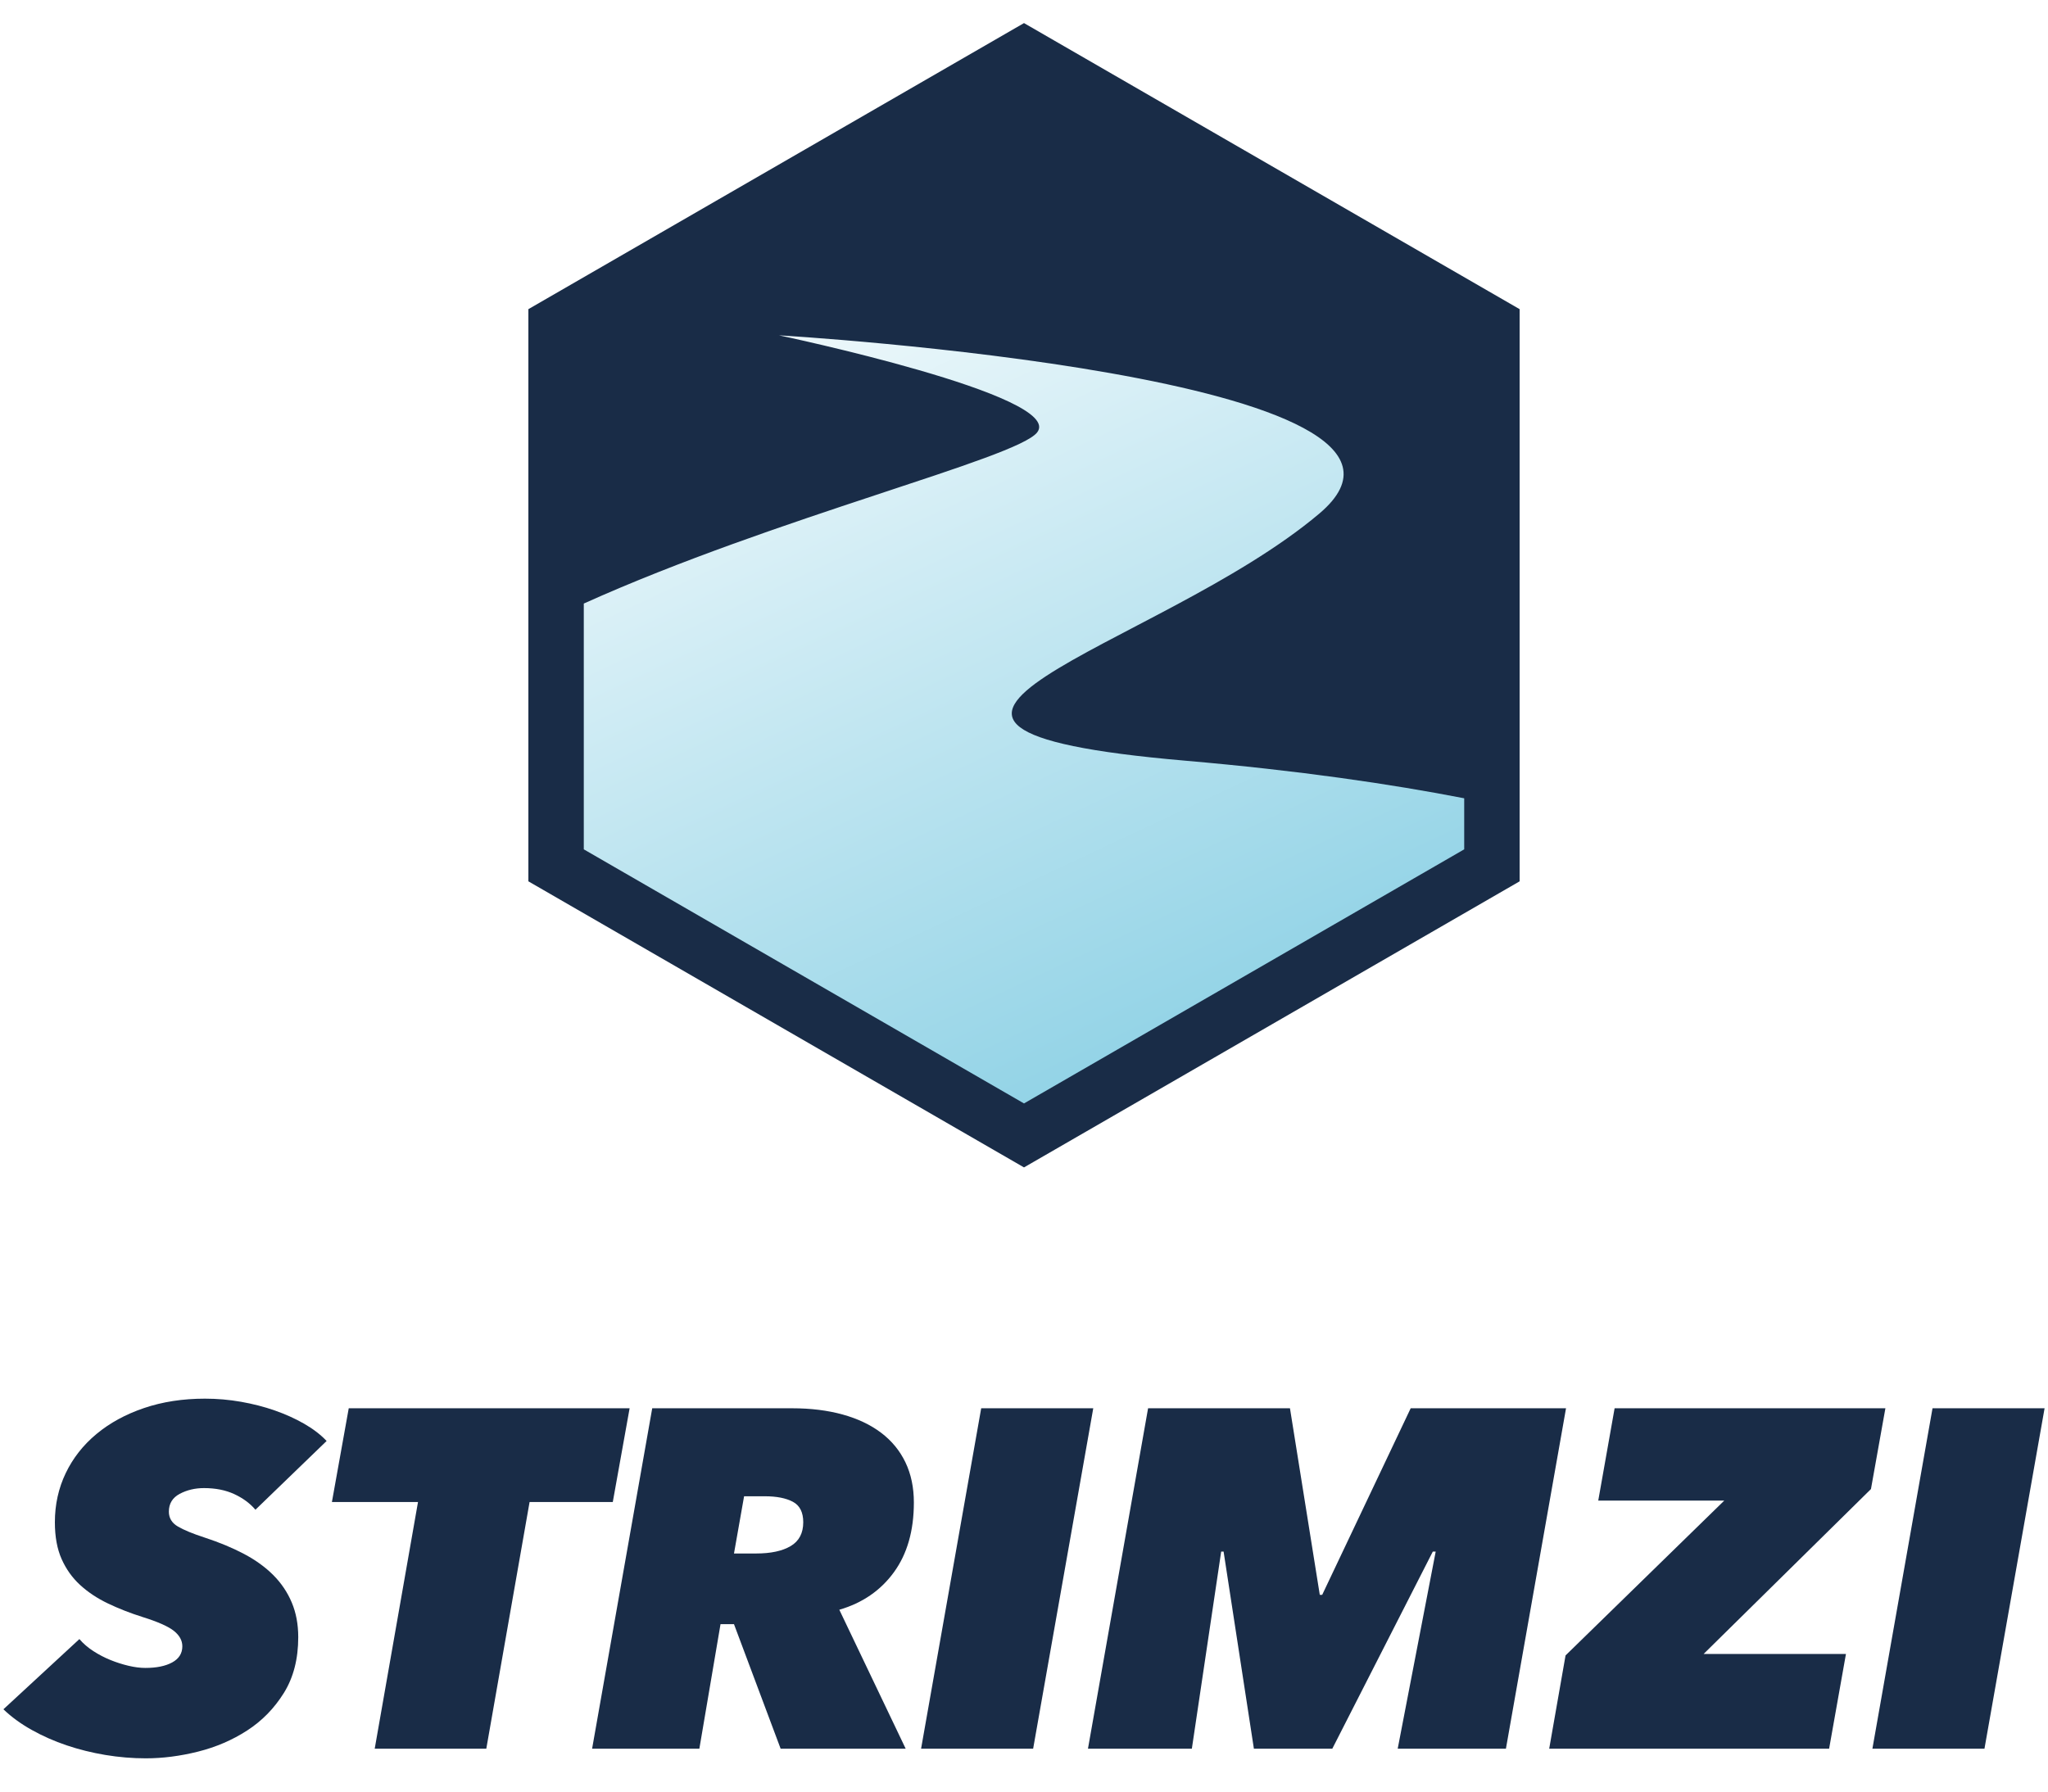
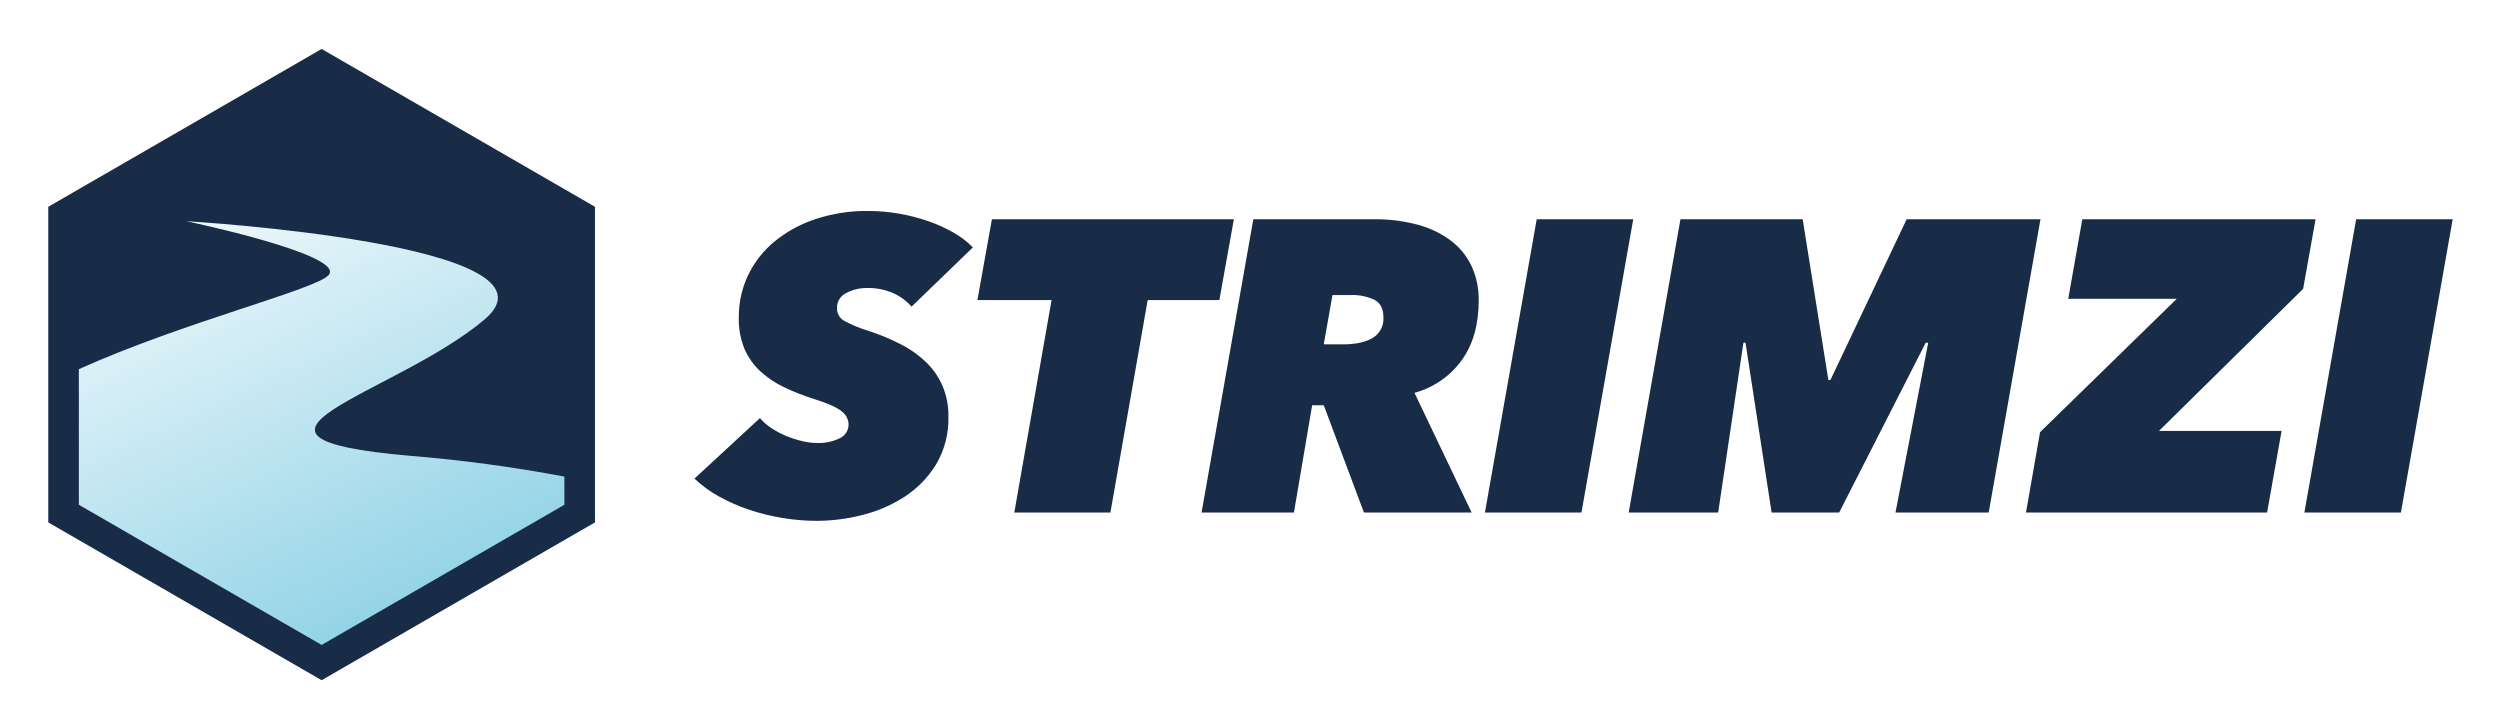
- <svg xmlns="http://www.w3.org/2000/svg" viewBox="0 0 800 699.999" xml:space="preserve">
-   <defs id="defs6">
-     <clipPath id="clipPath22" clipPathUnits="userSpaceOnUse">
-       <path id="path20" d="m 303.856,398.29 c -5.979,-7.665 -76.496,-24.775 -132.823,-50.154 v 0 -72.025 L 300,201.652 428.967,276.111 v 14.961 c -21.435,4.168 -48.369,8.136 -81.695,11.016 v 0 c -113.441,9.803 -8.402,32.212 39.215,72.386 v 0 c 47.618,40.175 -158.259,52.26 -158.259,52.26 v 0 c 0,0 84.031,-17.671 75.628,-28.444" />
+ <svg xmlns="http://www.w3.org/2000/svg" viewBox="-0.93 -9.43 802.36 233.36">
+   <defs>
+     <linearGradient id="linear-gradient" x1="-187.655" x2="-187.202" y1="261.499" y2="261.499" gradientTransform="scale(594.1037 -594.1037) rotate(-64.94 -299.301 -16.798)" gradientUnits="userSpaceOnUse">
+       <stop offset="0" stop-color="#fff" />
+       <stop offset="1" stop-color="#54bad8" />
+     </linearGradient>
+     <clipPath id="clip-path">
+       <path fill="none" d="M104.623 78.752c-3.612 4.631-46.217 14.969-80.249 30.302v43.516l77.919 44.987 77.919-44.987v-9.039a472.603 472.603 0 0 0-49.358-6.656c-68.539-5.923-5.076-19.462 23.693-43.734C183.317 68.868 58.93 61.567 58.93 61.567s50.77 10.676 45.693 17.185" />
    </clipPath>
-     <linearGradient id="linearGradient32" spreadMethod="pad" gradientTransform="matrix(188.7357,-403.6327,-403.6327,-188.7357,216.5796,472.7033)" gradientUnits="userSpaceOnUse" y2="0" x2="1" y1="0" x1="0">
-       <stop id="stop28" offset="0" style="stop-opacity:1;stop-color:#ffffff" />
-       <stop id="stop30" offset="1" style="stop-opacity:1;stop-color:#54bad8" />
-     </linearGradient>
-     <clipPath id="clipPath42" clipPathUnits="userSpaceOnUse">
-       <path id="path40" d="M 0,524.999 H 600 V 0 H 0 Z" />
-     </clipPath>
+     <style>.cls-2{fill:#192c47}</style>
  </defs>
-   <g transform="matrix(1.333333,0,0,-1.333333,0,699.9987)" id="g10">
-     <g transform="translate(299.9998,518.2354)" id="g12">
-       <path id="path14" style="fill:#192c47;fill-opacity:1;fill-rule:nonzero;stroke:none" d="M 0,0 -145.202,-83.832 V -251.498 L 0,-335.33 l 145.203,83.832 v 167.666 z" />
-     </g>
-     <g id="g16">
-       <g clip-path="url(#clipPath22)" id="g18">
-         <g id="g24">
-           <g id="g26">
-             <path id="path34" style="fill:url(#linearGradient32);stroke:none" d="m 303.856,398.29 c -5.979,-7.665 -76.496,-24.775 -132.823,-50.154 v 0 -72.025 L 300,201.652 428.967,276.111 v 14.961 c -21.435,4.168 -48.369,8.136 -81.695,11.016 v 0 c -113.441,9.803 -8.402,32.212 39.215,72.386 v 0 c 47.618,40.175 -158.259,52.26 -158.259,52.26 v 0 c 0,0 84.031,-17.671 75.628,-28.444" />
-           </g>
-         </g>
-       </g>
-     </g>
-     <g id="g36">
-       <g clip-path="url(#clipPath42)" id="g38">
-         <g transform="translate(74.8348,82.5938)" id="g44">
-           <path id="path46" style="fill:#192c47;fill-opacity:1;fill-rule:nonzero;stroke:none" d="m 0,0 c -1.599,1.878 -3.663,3.404 -6.2,4.579 -2.536,1.174 -5.495,1.762 -8.877,1.762 -2.631,0 -5.002,-0.564 -7.116,-1.691 -2.113,-1.127 -3.17,-2.867 -3.17,-5.214 0,-1.88 0.887,-3.335 2.666,-4.368 1.779,-1.035 4.4,-2.113 7.863,-3.24 4.304,-1.409 8.141,-3.008 11.509,-4.791 3.369,-1.786 6.225,-3.853 8.565,-6.2 2.338,-2.349 4.142,-5.027 5.405,-8.032 1.264,-3.007 1.896,-6.389 1.896,-10.145 0,-6.389 -1.405,-11.836 -4.209,-16.345 -2.808,-4.509 -6.386,-8.173 -10.736,-10.991 -4.35,-2.818 -9.148,-4.885 -14.39,-6.199 -5.244,-1.315 -10.354,-1.973 -15.332,-1.973 -3.946,0 -7.891,0.33 -11.837,0.986 -3.945,0.659 -7.727,1.599 -11.342,2.818 -3.618,1.22 -7.024,2.724 -10.216,4.51 -3.193,1.783 -5.964,3.804 -8.314,6.058 l 22.263,20.573 c 1.128,-1.317 2.488,-2.49 4.087,-3.523 1.596,-1.035 3.262,-1.903 5.002,-2.607 1.737,-0.705 3.498,-1.268 5.284,-1.691 1.783,-0.422 3.428,-0.634 4.931,-0.634 3.288,0 5.918,0.539 7.892,1.62 1.972,1.079 2.959,2.654 2.959,4.721 0,1.691 -0.824,3.193 -2.466,4.509 -1.645,1.314 -4.721,2.677 -9.23,4.086 -3.571,1.128 -6.929,2.442 -10.075,3.945 -3.148,1.502 -5.872,3.312 -8.172,5.426 -2.303,2.113 -4.111,4.649 -5.425,7.609 -1.317,2.958 -1.972,6.552 -1.972,10.779 0,5.165 1.056,9.955 3.17,14.372 2.113,4.414 5.119,8.243 9.018,11.484 3.897,3.241 8.547,5.777 13.949,7.609 5.401,1.831 11.344,2.747 17.825,2.747 3.569,0 7.092,-0.306 10.568,-0.916 3.474,-0.612 6.764,-1.457 9.864,-2.536 3.099,-1.081 5.964,-2.373 8.594,-3.875 2.629,-1.504 4.838,-3.194 6.623,-5.073 z" />
-         </g>
-         <g transform="translate(155.1507,84.8482)" id="g48">
-           <path id="path50" style="fill:#192c47;fill-opacity:1;fill-rule:nonzero;stroke:none" d="M 0,0 -12.681,-72.284 H -45.372 L -32.69,0 h -25.222 l 4.932,27.477 H 29.309 L 24.376,0 Z" />
-         </g>
-         <g transform="translate(221.5169,69.7716)" id="g52">
-           <path id="path54" style="fill:#192c47;fill-opacity:1;fill-rule:nonzero;stroke:none" d="m 0,0 c 4.32,0 7.701,0.727 10.145,2.184 2.441,1.455 3.664,3.78 3.664,6.975 0,2.91 -1.011,4.907 -3.03,5.988 -2.021,1.079 -4.769,1.621 -8.243,1.621 H -3.522 L -6.482,0 Z m 7.186,-57.208 -13.668,36.495 h -3.945 l -6.2,-36.495 h -31.422 l 17.613,99.761 h 41.004 c 5.447,0 10.378,-0.612 14.795,-1.831 4.414,-1.222 8.172,-3.008 11.272,-5.355 3.1,-2.349 5.471,-5.238 7.116,-8.665 1.642,-3.431 2.466,-7.352 2.466,-11.766 0,-8.267 -1.951,-15.077 -5.847,-20.431 -3.9,-5.355 -9.23,-9.018 -15.994,-10.991 l 19.446,-40.722 z" />
-         </g>
-         <g transform="translate(269.847,12.5638)" id="g56">
-           <path id="path58" style="fill:#192c47;fill-opacity:1;fill-rule:nonzero;stroke:none" d="M 0,0 17.613,99.761 H 50.444 L 32.831,0 Z" />
-         </g>
-         <g transform="translate(409.4827,12.5638)" id="g60">
-           <path id="path62" style="fill:#192c47;fill-opacity:1;fill-rule:nonzero;stroke:none" d="M 0,0 11.132,57.771 H 10.287 L -19.163,0 h -22.968 l -8.877,57.771 h -0.704 L -60.308,0 h -30.435 l 17.613,99.761 h 41.567 l 8.736,-54.671 h 0.705 L 3.805,99.761 H 49.317 L 31.704,0 Z" />
-         </g>
-         <g transform="translate(453.8665,12.5638)" id="g64">
-           <path id="path66" style="fill:#192c47;fill-opacity:1;fill-rule:nonzero;stroke:none" d="M 0,0 4.791,27.336 51.29,72.707 H 14.372 l 4.791,27.054 h 79.33 L 94.266,76.089 45.231,27.758 H 86.939 L 82.007,0 Z" />
-         </g>
-         <g transform="translate(548.5555,12.5638)" id="g68">
-           <path id="path70" style="fill:#192c47;fill-opacity:1;fill-rule:nonzero;stroke:none" d="M 0,0 17.613,99.761 H 50.444 L 32.831,0 Z" />
-         </g>
-       </g>
-     </g>
+   <path d="M102.294 6.283L14.565 56.932v101.301l87.728 50.649 87.729-50.65V56.932z" class="cls-2" />
+   <g clip-path="url(#clip-path)">
+     <path fill="url(#linear-gradient)" d="M104.623 78.752c-3.612 4.631-46.217 14.969-80.249 30.302v43.516l77.919 44.987 77.919-44.987v-9.039a472.603 472.603 0 0 0-49.358-6.656c-68.539-5.923-5.076-19.462 23.693-43.734C183.317 68.868 58.93 61.567 58.93 61.567s50.77 10.676 45.693 17.185" />
  </g>
+   <path d="M291.625 88.991a16.833 16.833 0 0 0-5.851-4.321 19.759 19.759 0 0 0-8.377-1.663 14.045 14.045 0 0 0-6.715 1.596 5.233 5.233 0 0 0-2.991 4.92 4.547 4.547 0 0 0 2.516 4.122 40.176 40.176 0 0 0 7.42 3.057 69.463 69.463 0 0 1 10.86 4.521 33.39 33.39 0 0 1 8.082 5.851 23.666 23.666 0 0 1 5.1 7.579 24.492 24.492 0 0 1 1.789 9.573 28.627 28.627 0 0 1-3.973 15.424 32.881 32.881 0 0 1-10.13 10.372 44.856 44.856 0 0 1-13.579 5.851 59.414 59.414 0 0 1-14.468 1.861 67.999 67.999 0 0 1-11.17-.93 69.055 69.055 0 0 1-10.703-2.659 56.979 56.979 0 0 1-9.64-4.256 38.047 38.047 0 0 1-7.845-5.717L242.96 124.759a17.606 17.606 0 0 0 3.857 3.324 27.857 27.857 0 0 0 4.72 2.46 34.199 34.199 0 0 0 4.986 1.596 20.323 20.323 0 0 0 4.652.598 15.518 15.518 0 0 0 7.448-1.529 4.832 4.832 0 0 0 2.792-4.454 5.393 5.393 0 0 0-2.327-4.256q-2.328-1.86-8.71-3.856a73.055 73.055 0 0 1-9.507-3.723 31.068 31.068 0 0 1-7.711-5.12 21.406 21.406 0 0 1-5.119-7.18 24.939 24.939 0 0 1-1.861-10.171 31.002 31.002 0 0 1 2.991-13.562A31.872 31.872 0 0 1 247.681 68.05a40.893 40.893 0 0 1 13.163-7.18 52.144 52.144 0 0 1 16.82-2.592 57.588 57.588 0 0 1 9.972.864 59.899 59.899 0 0 1 9.308 2.393 48.567 48.567 0 0 1 8.11 3.657 27.098 27.098 0 0 1 6.25 4.787zm75.788-2.127l-11.965 68.21h-30.849l11.967-68.21h-23.8l4.654-25.928H395.072l-4.655 25.928zm62.627 14.226q6.115 0 9.573-2.061a7.093 7.093 0 0 0 3.458-6.582q0-4.119-2.859-5.651a16.628 16.628 0 0 0-7.778-1.529H426.717l-2.793 15.822zm6.781 53.984l-12.898-34.438h-3.723l-5.851 34.438h-29.651l16.62-94.138h38.693a52.452 52.452 0 0 1 13.961 1.727 31.228 31.228 0 0 1 10.637 5.053 22.201 22.201 0 0 1 6.715 8.177 25.415 25.415 0 0 1 2.327 11.103q0 11.702-5.517 19.28a27.639 27.639 0 0 1-15.093 10.372l18.35 38.427zm38.825 0L492.267 60.937h30.981l-16.62 94.138zm131.766 0l10.505-54.514H617.12l-27.79 54.514h-21.674l-8.377-54.514h-.664l-8.112 54.514H521.784l16.62-94.138h39.224l8.244 51.589h.665l24.466-51.589h42.947l-16.62 94.138zm41.882 0l4.521-25.795 43.879-42.813h-34.838l4.521-25.53h74.859l-3.989 22.338-46.271 45.607h39.357l-4.653 26.194zm89.353 0l16.62-94.138h30.98l-16.62 94.138z" class="cls-2" />
</svg>
